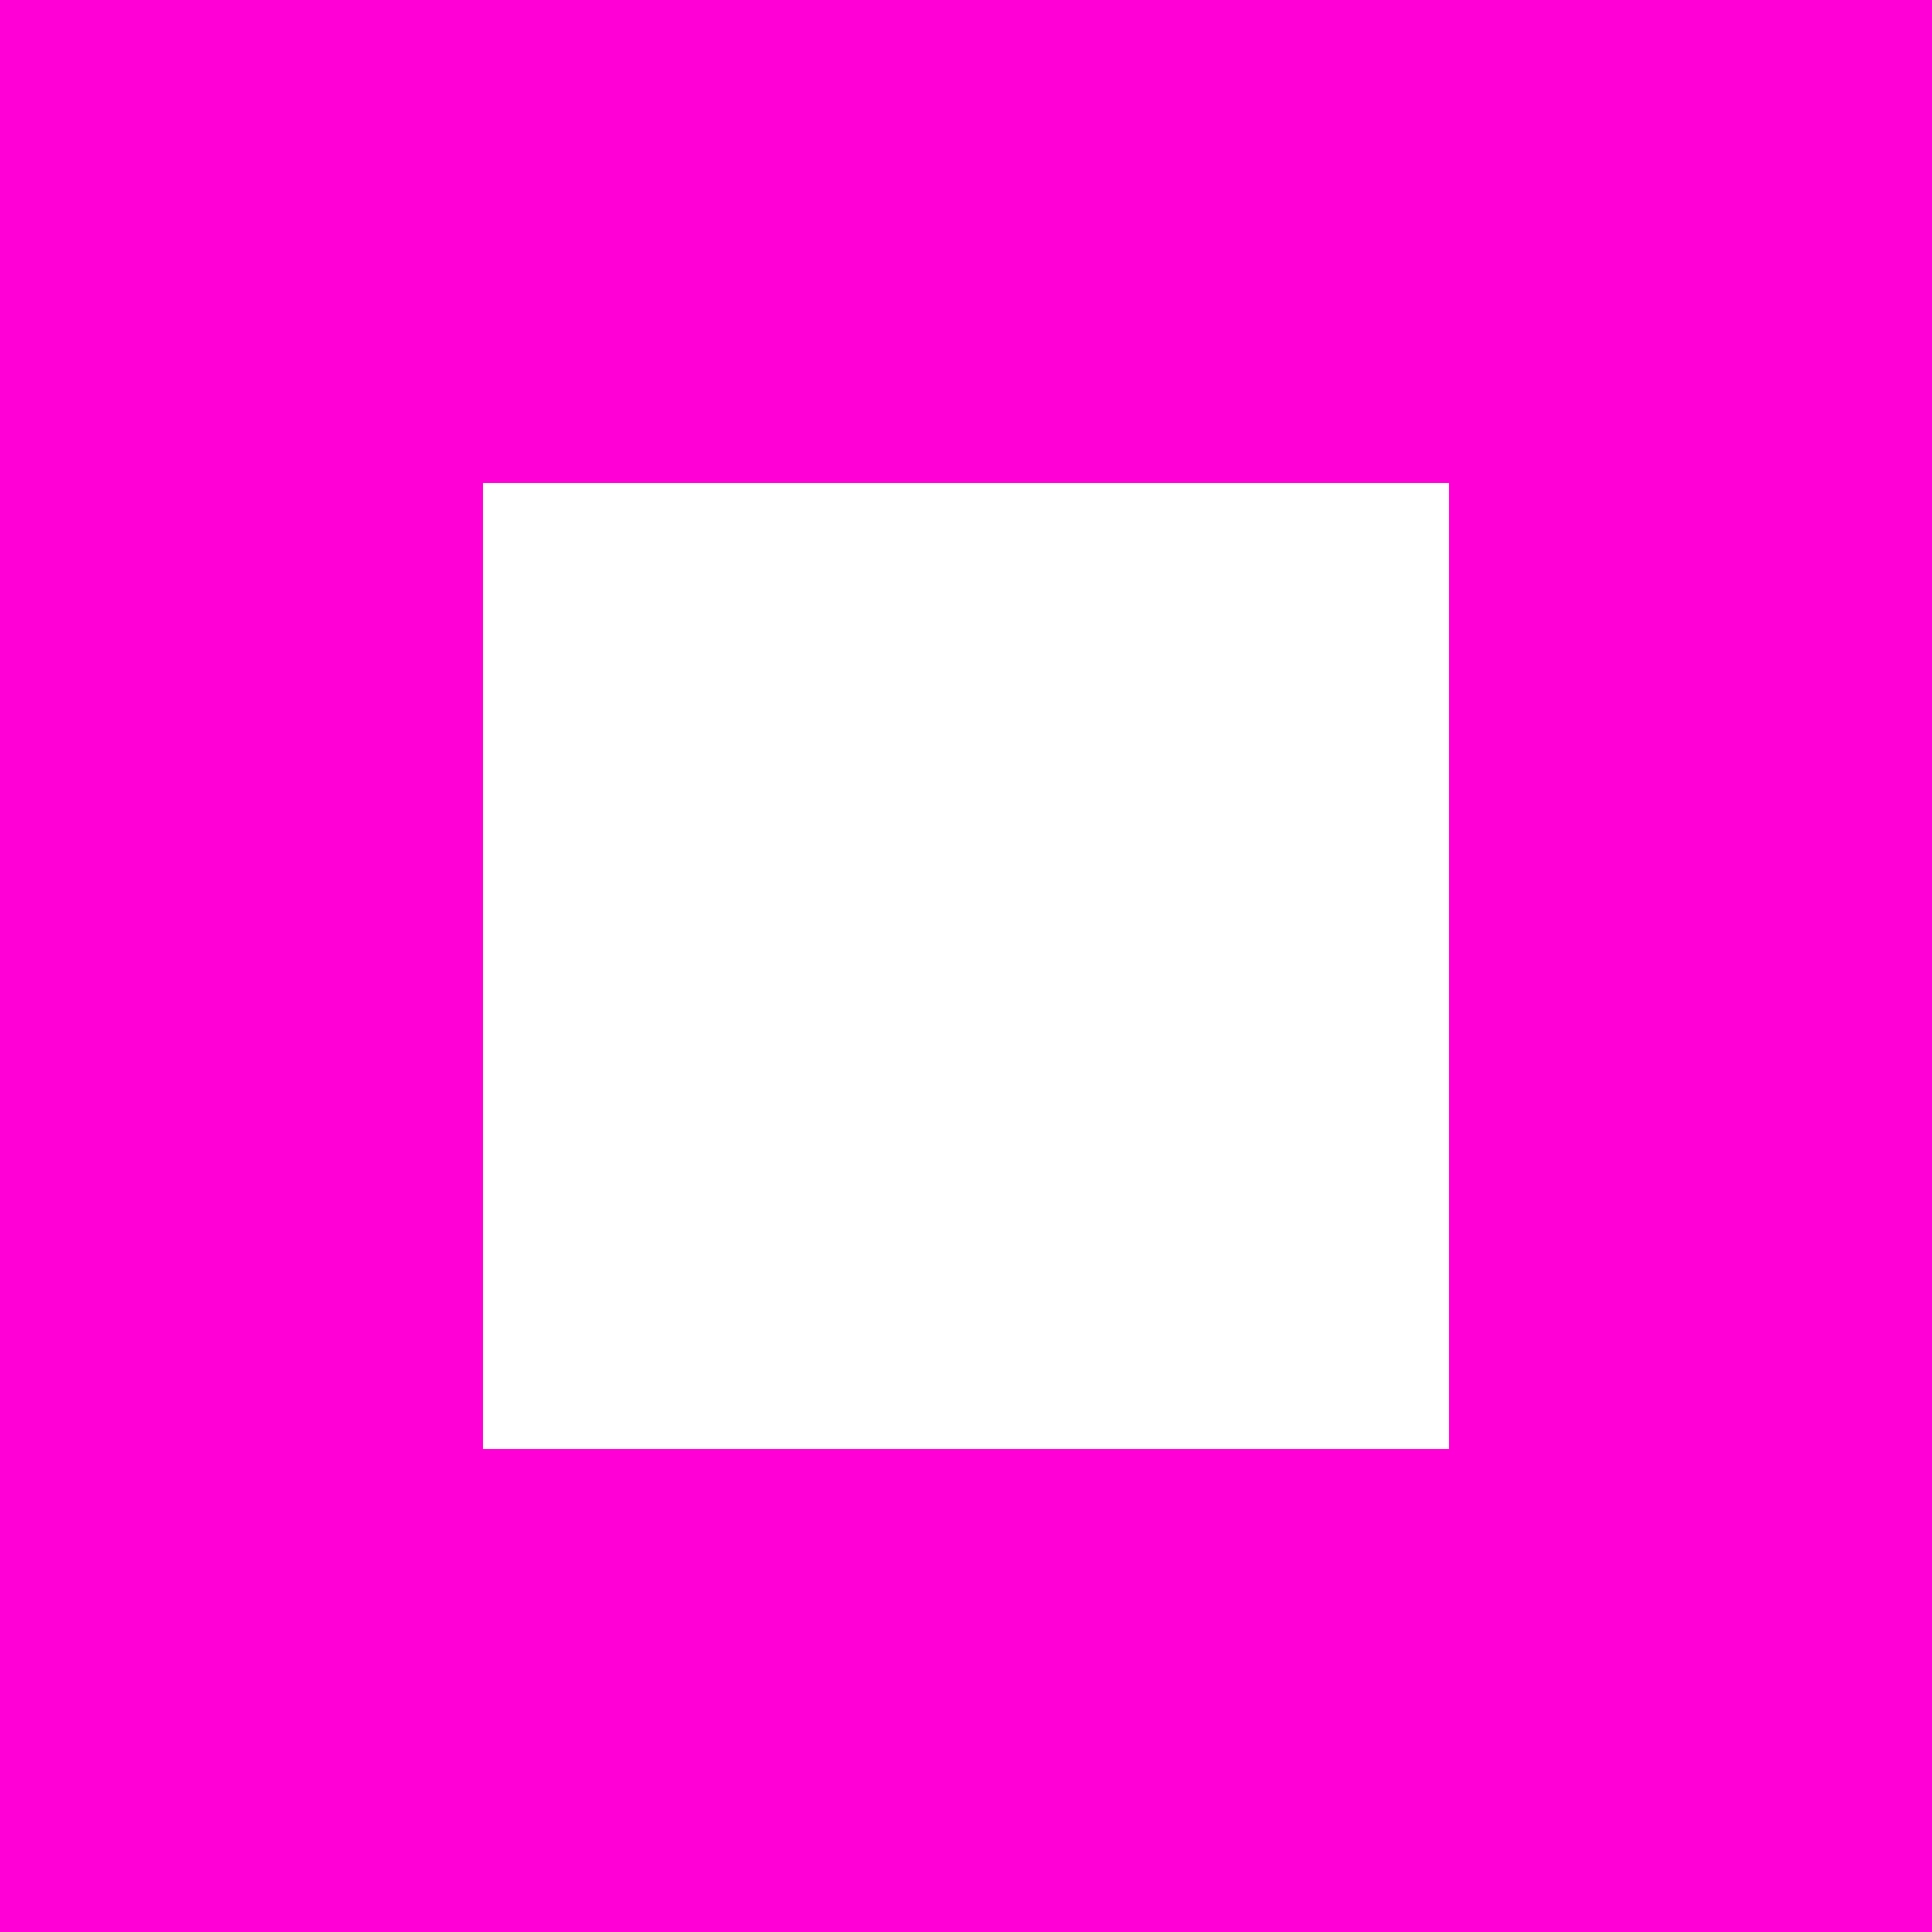
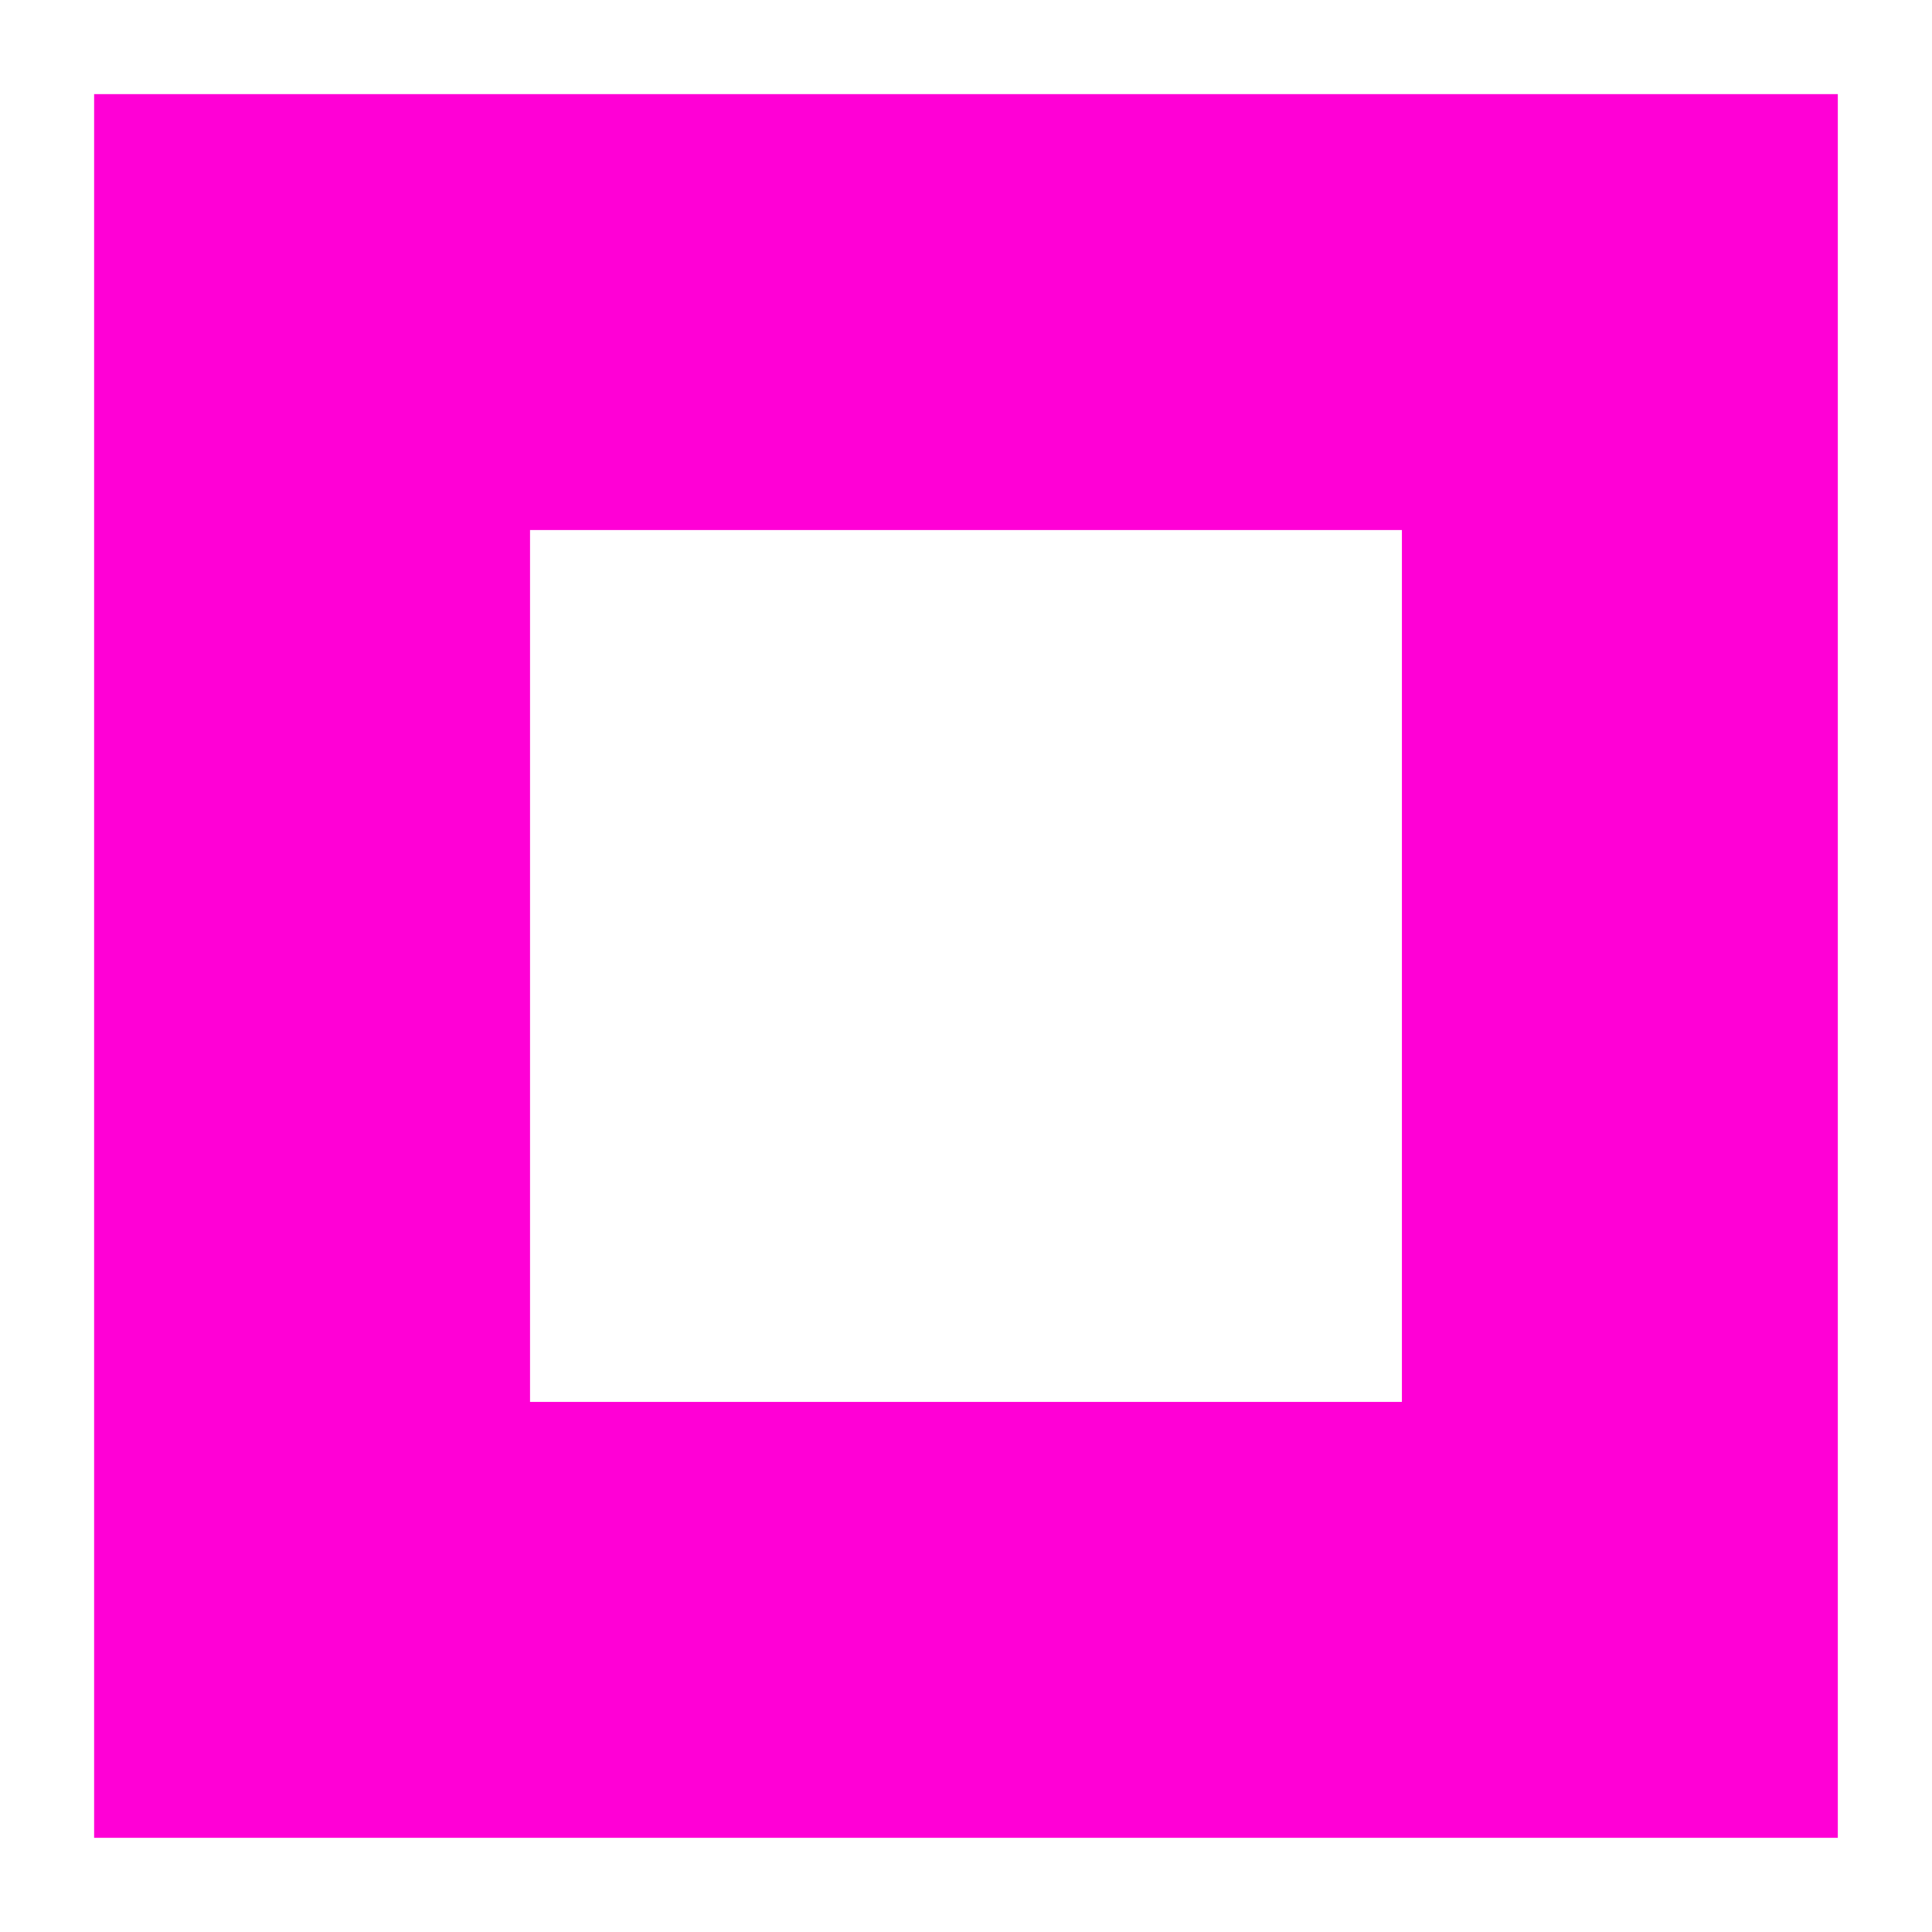
- <svg xmlns="http://www.w3.org/2000/svg" width="32" height="32" viewBox="0 0 32 32" fill="none">
-   <rect x="4" y="4" width="24" height="24" stroke="#FF00D6" stroke-width="8" />
+ <svg xmlns="http://www.w3.org/2000/svg" width="32" height="32" viewBox="0 0 32 32" fill="none" id="svg2" version="1.1">
+   <defs id="defs8" />
+   <rect x="5.169" y="5.169" width="21.661" height="21.661" id="rect4" style="stroke:#ff00d6;stroke-width:7.22;" />
</svg>
